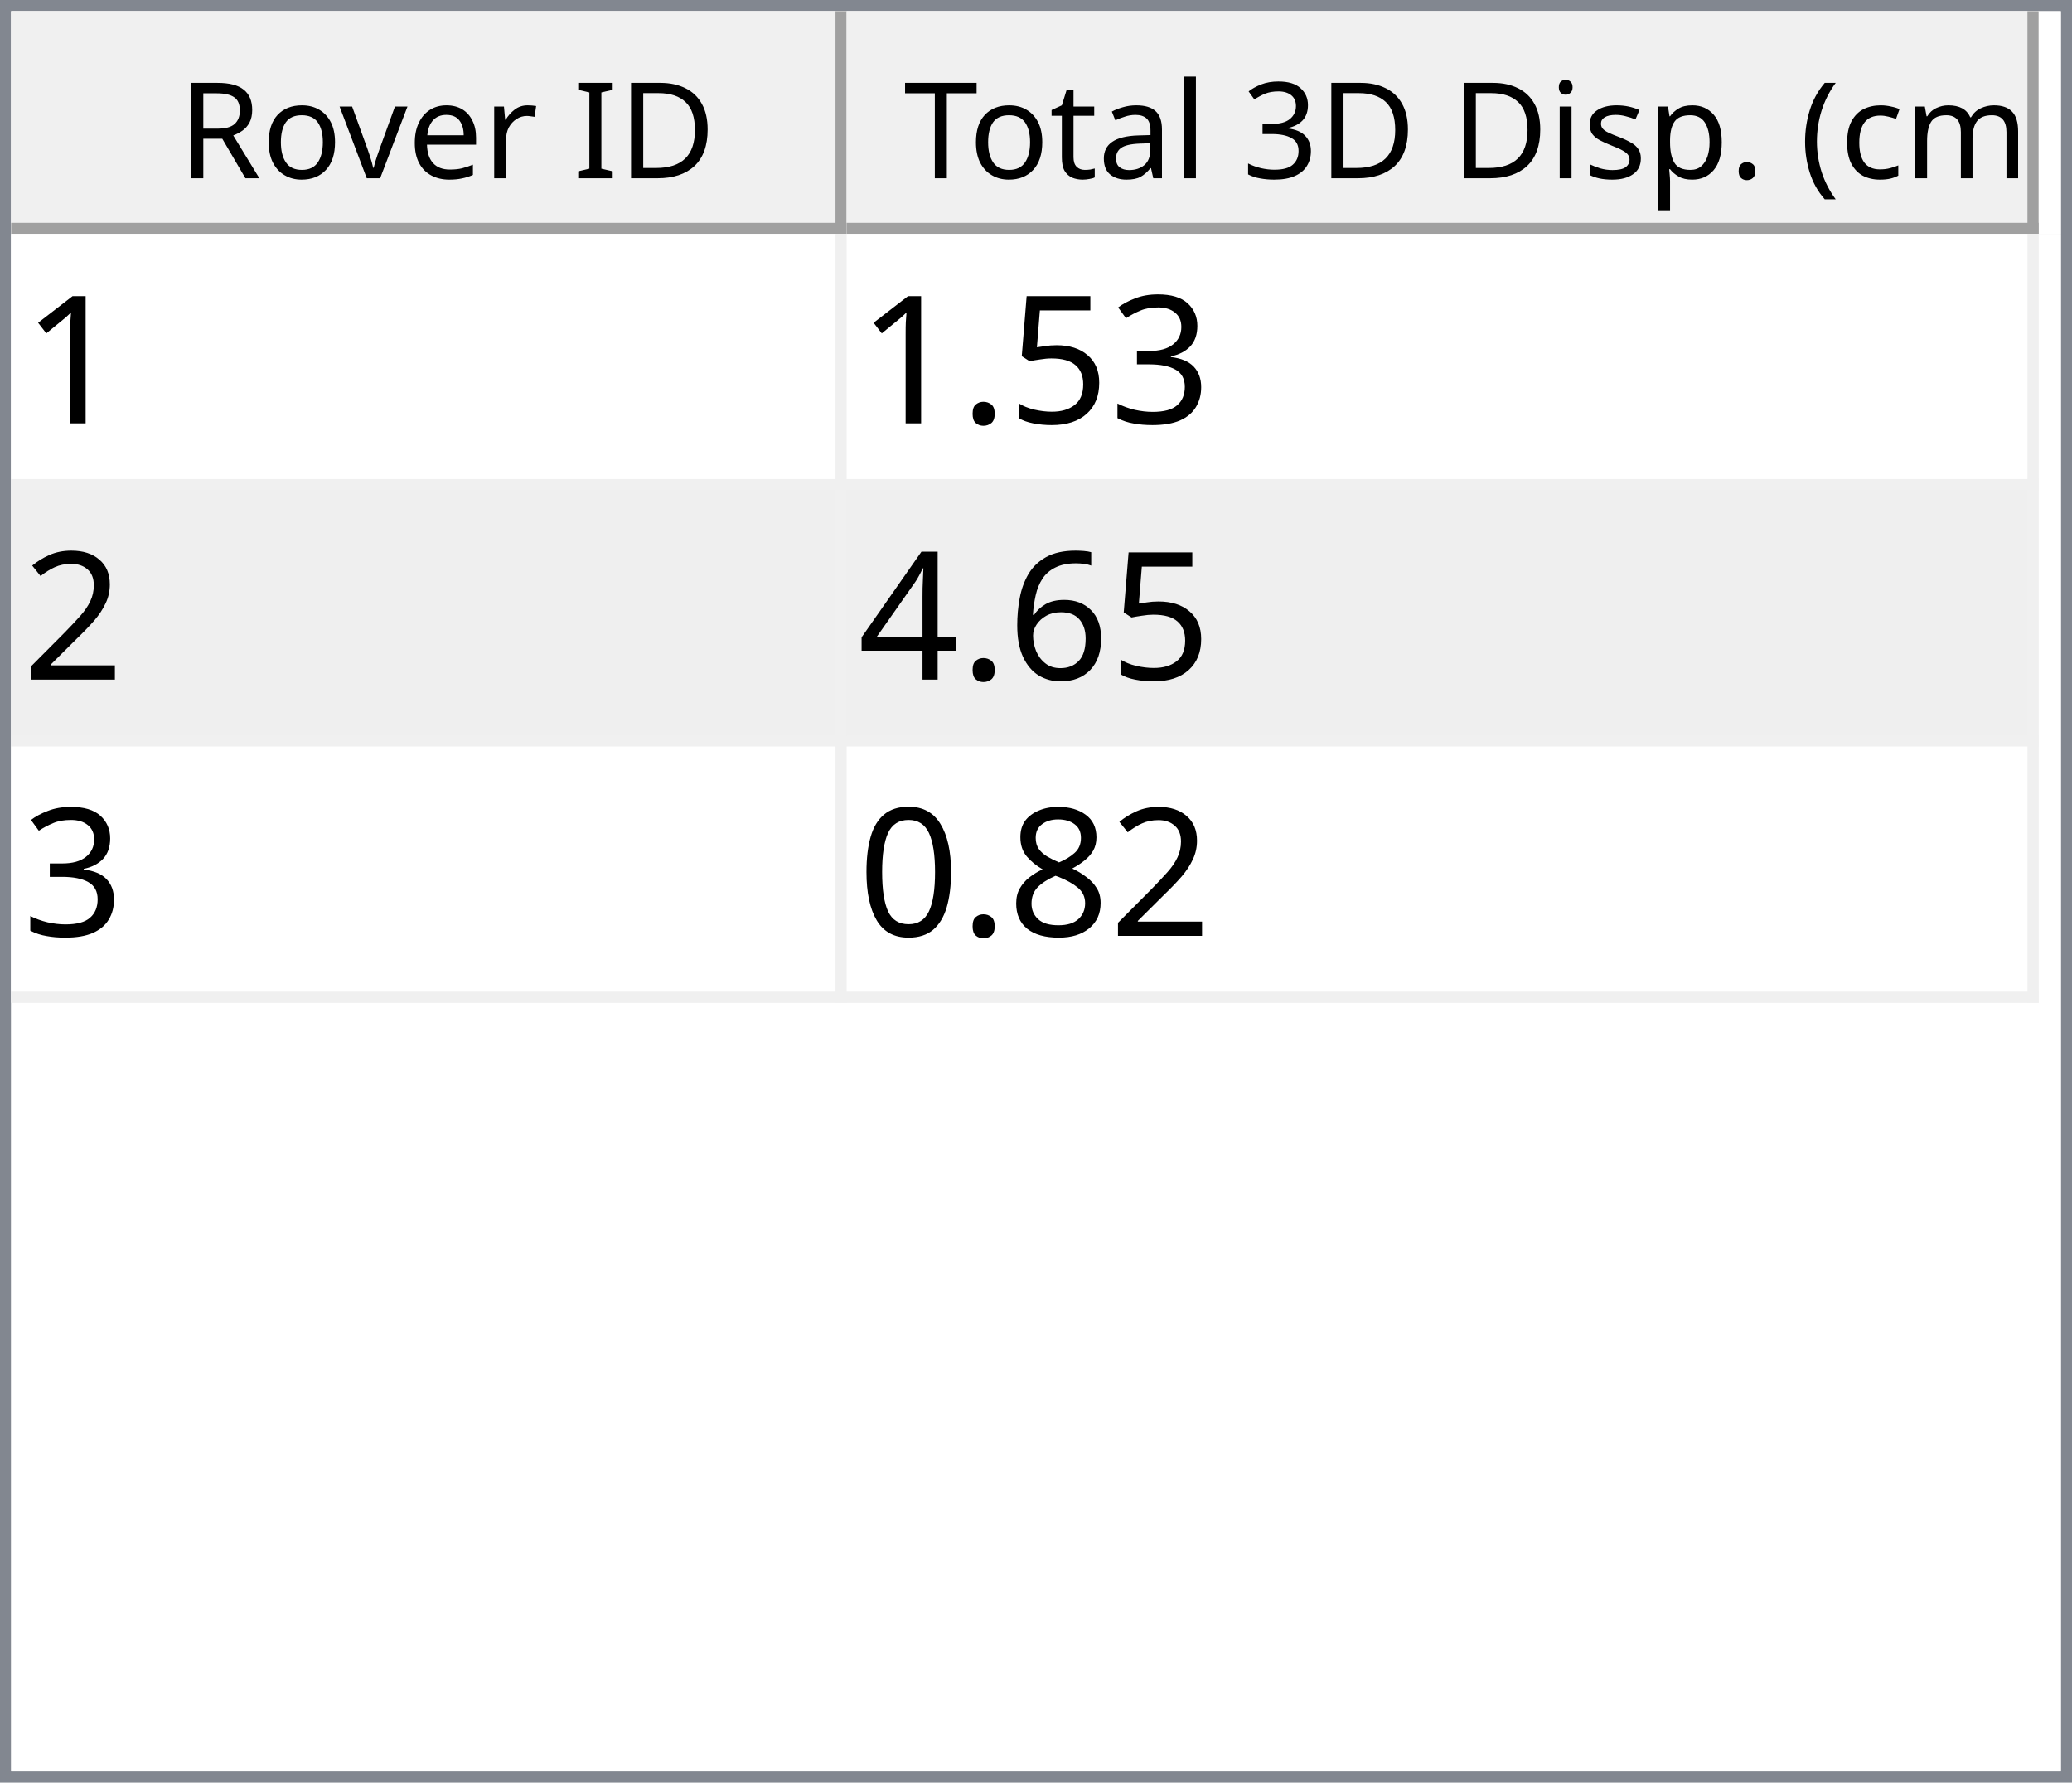
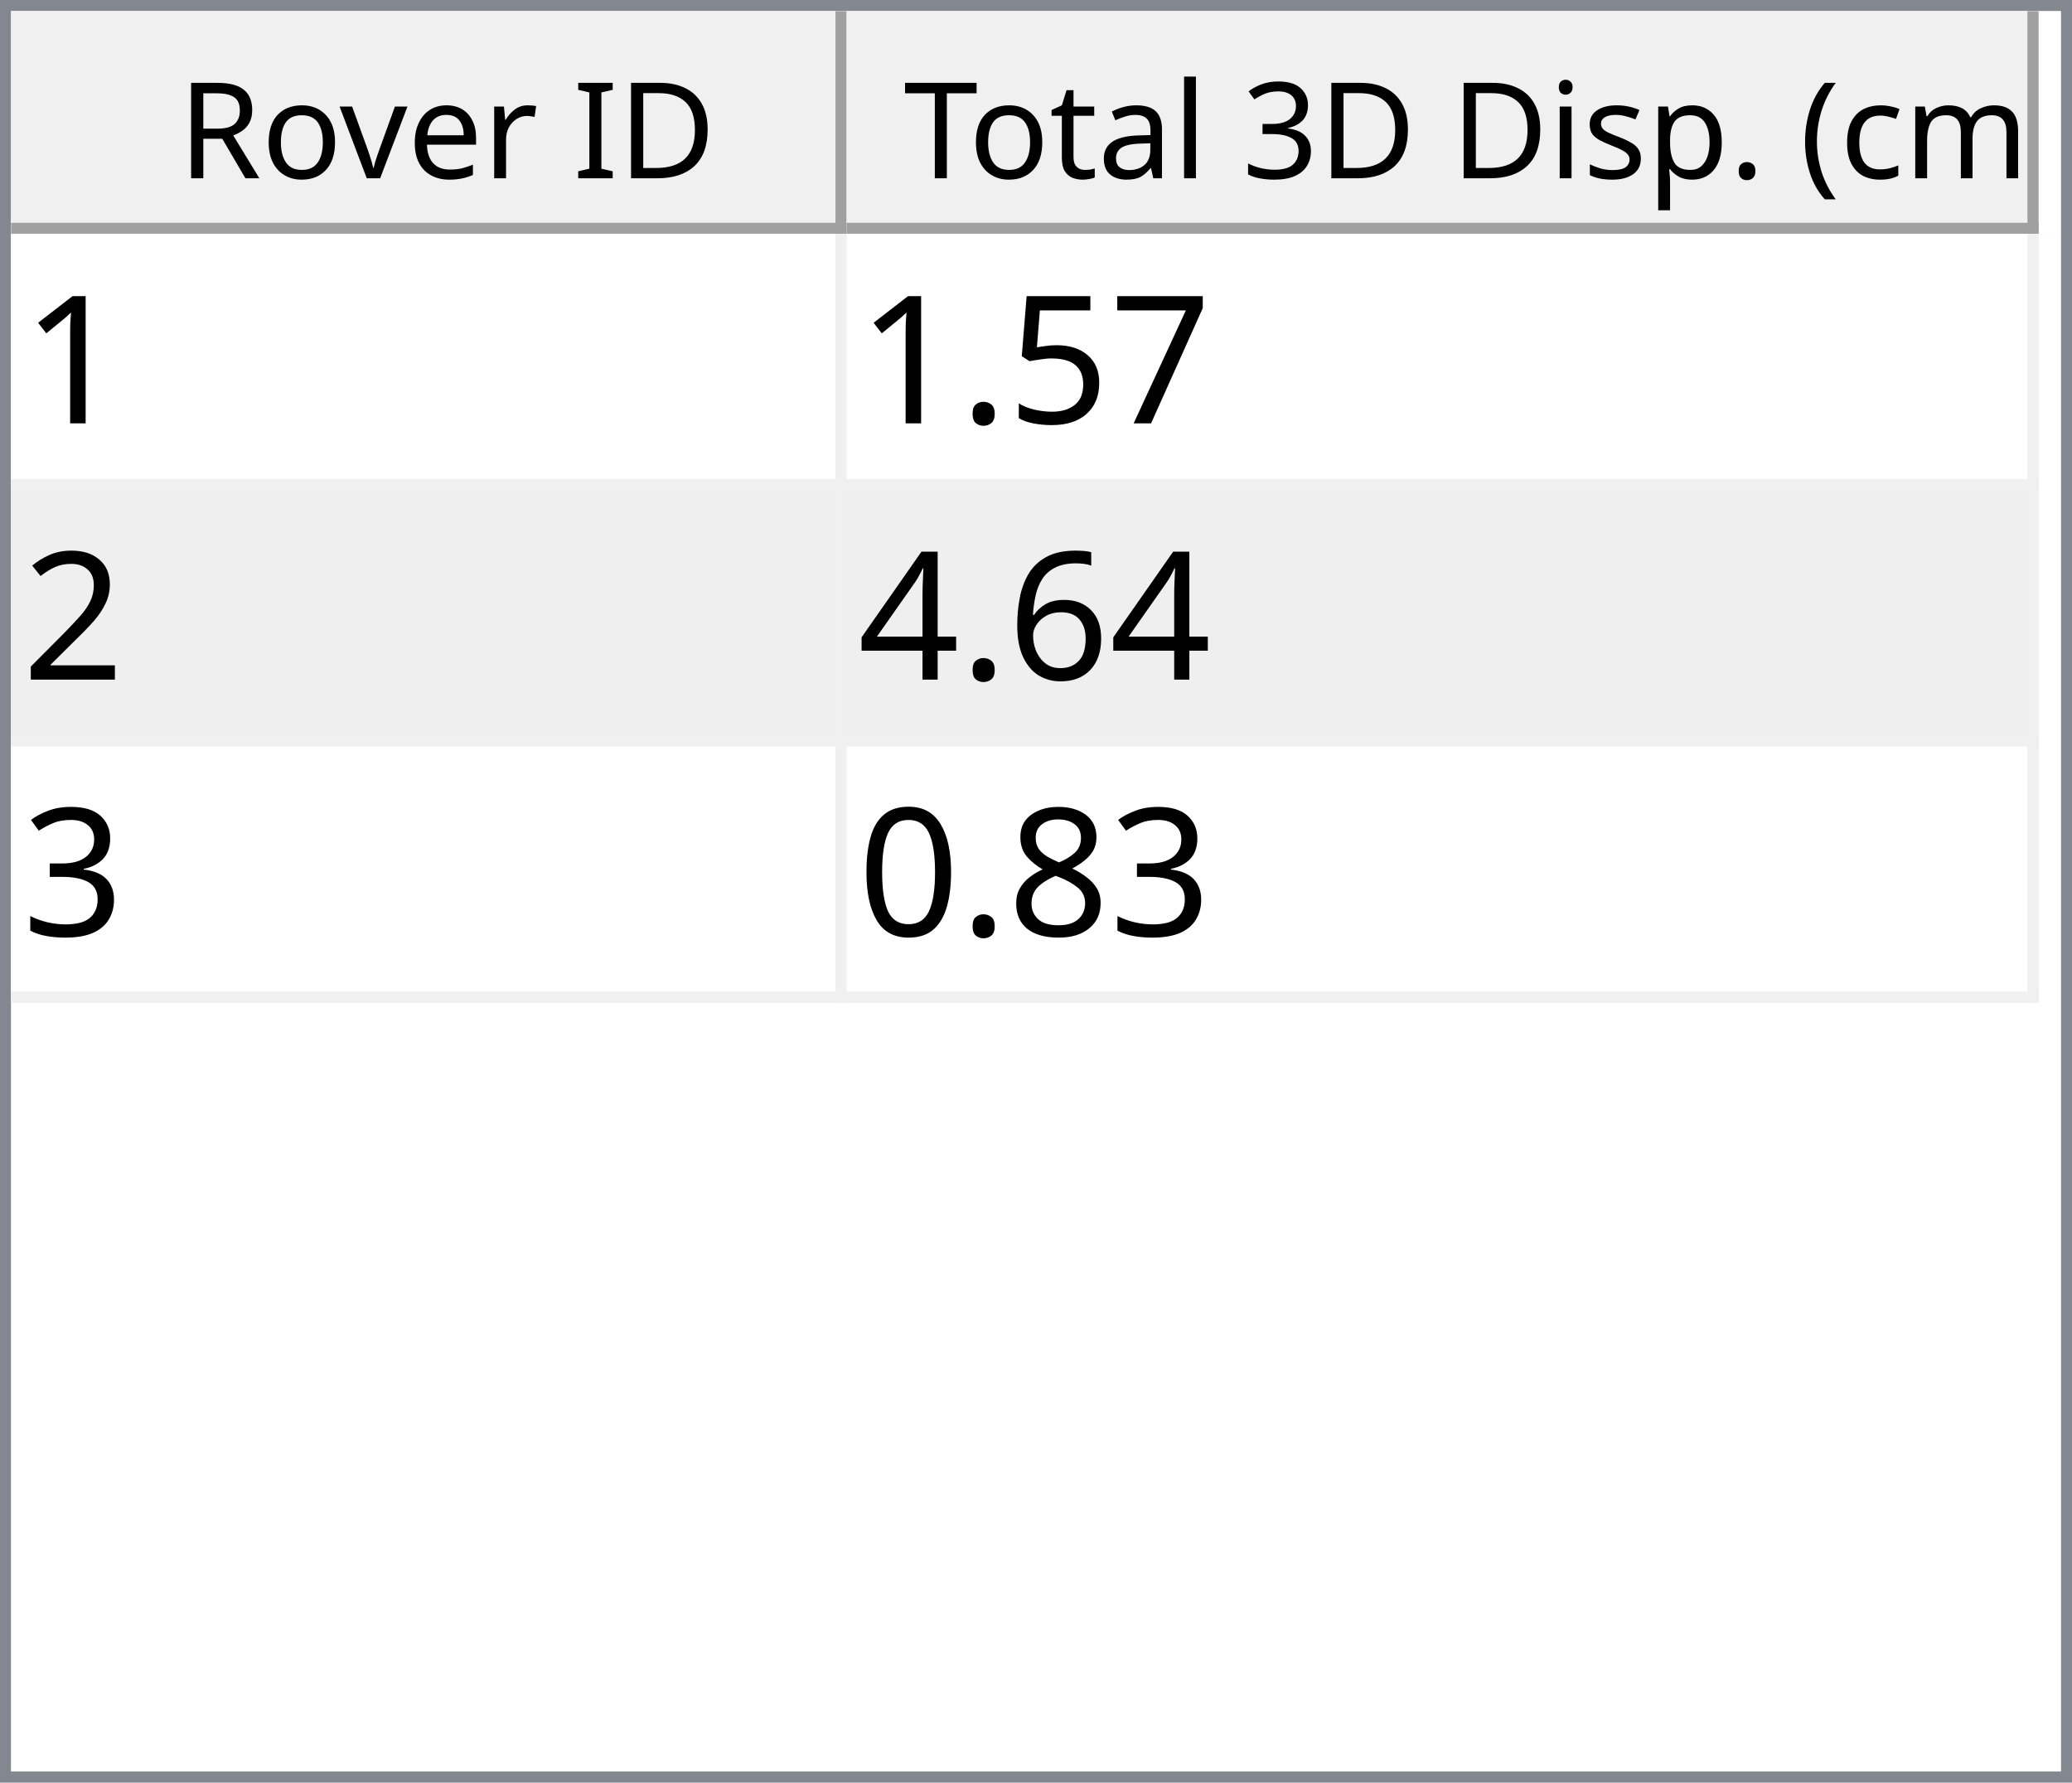
<svg xmlns="http://www.w3.org/2000/svg" style="fill-opacity:1; color-rendering:auto; color-interpolation:auto; text-rendering:auto; stroke:black; stroke-linecap:square; stroke-miterlimit:10; shape-rendering:auto; stroke-opacity:1; fill:black; stroke-dasharray:none; font-weight:normal; stroke-width:1; font-family:'Dialog'; font-style:normal; stroke-linejoin:miter; font-size:12px; stroke-dashoffset:0; image-rendering:auto;" width="186" height="160">
  <defs id="genericDefs" />
  <g>
    <defs id="defs1">
      <clipPath clipPathUnits="userSpaceOnUse" id="clipPath1">
        <path d="M0 0 L186 0 L186 160 L0 160 L0 0 Z" />
      </clipPath>
      <clipPath clipPathUnits="userSpaceOnUse" id="clipPath2">
        <path d="M0 0 L0 160 L186 160 L186 0 Z" />
      </clipPath>
      <clipPath clipPathUnits="userSpaceOnUse" id="clipPath3">
        <path d="M0 0 L0 20 L184 20 L184 0 Z" />
      </clipPath>
      <clipPath clipPathUnits="userSpaceOnUse" id="clipPath4">
        <path d="M0 0 L0 20 L75 20 L75 0 Z" />
      </clipPath>
      <clipPath clipPathUnits="userSpaceOnUse" id="clipPath5">
        <path d="M1 1 L1 19 L74 19 L74 1 Z" />
      </clipPath>
      <clipPath clipPathUnits="userSpaceOnUse" id="clipPath6">
        <path d="M0 0 L0 18 L73 18 L73 0 Z" />
      </clipPath>
      <clipPath clipPathUnits="userSpaceOnUse" id="clipPath7">
        <path d="M-0.5 -0.5 L-0.5 19.5 L74.5 19.5 L74.5 -0.5 Z" />
      </clipPath>
      <clipPath clipPathUnits="userSpaceOnUse" id="clipPath8">
        <path d="M0 0 L0 20 L107 20 L107 0 Z" />
      </clipPath>
      <clipPath clipPathUnits="userSpaceOnUse" id="clipPath9">
        <path d="M1 1 L1 19 L106 19 L106 1 Z" />
      </clipPath>
      <clipPath clipPathUnits="userSpaceOnUse" id="clipPath10">
        <path d="M0 0 L0 18 L105 18 L105 0 Z" />
      </clipPath>
      <clipPath clipPathUnits="userSpaceOnUse" id="clipPath11">
        <path d="M-0.5 -0.5 L-0.5 19.5 L106.5 19.5 L106.5 -0.5 Z" />
      </clipPath>
      <clipPath clipPathUnits="userSpaceOnUse" id="clipPath12">
        <path d="M0 0 L0 138 L184 138 L184 0 Z" />
      </clipPath>
      <clipPath clipPathUnits="userSpaceOnUse" id="clipPath13">
        <path d="M0 0 L0 69 L182 69 L182 0 Z" />
      </clipPath>
      <clipPath clipPathUnits="userSpaceOnUse" id="clipPath14">
        <path d="M-0.5 -0.5 L-0.5 68.5 L181.5 68.5 L181.5 -0.5 Z" />
      </clipPath>
      <clipPath clipPathUnits="userSpaceOnUse" id="clipPath15">
        <path d="M0 0 L0 22 L74 22 L74 0 Z" />
      </clipPath>
      <clipPath clipPathUnits="userSpaceOnUse" id="clipPath16">
        <path d="M0 0 L0 22 L106 22 L106 0 Z" />
      </clipPath>
      <font horiz-adv-x="64.551" id="font1">
        <font-face ascent="107.91" descent="25.098" units-per-em="100" style="font-style:normal; font-family:Segoe UI; font-weight:normal;" />
        <missing-glyph horiz-adv-x="64.551" d="M8.109 0 L8.109 68.266 L56.453 68.266 L56.453 0 L8.109 0 ZM15.328 7.234 L49.219 7.234 L49.219 61.031 L15.328 61.031 L15.328 7.234 Z" />
        <glyph unicode="D" horiz-adv-x="70.117" d="M9.188 0 L9.188 70.016 L28.516 70.016 Q65.531 70.016 65.531 35.891 Q65.531 19.672 55.25 9.836 Q44.969 0 27.734 0 L9.188 0 ZM17.391 62.594 L17.391 7.422 L27.828 7.422 Q41.609 7.422 49.273 14.797 Q56.938 22.172 56.938 35.688 Q56.938 62.594 28.328 62.594 L17.391 62.594 Z" />
        <glyph unicode="I" horiz-adv-x="26.611" d="M17.391 0 L9.188 0 L9.188 70.016 L17.391 70.016 L17.391 0 Z" />
        <glyph unicode=" " horiz-adv-x="27.393" d="" />
        <glyph unicode="r" horiz-adv-x="34.766" d="M34.188 41.891 Q32.078 43.5 28.125 43.5 Q23 43.5 19.555 38.672 Q16.109 33.844 16.109 25.484 L16.109 0 L8.109 0 L8.109 50 L16.109 50 L16.109 39.703 L16.312 39.703 Q18.016 44.969 21.531 47.922 Q25.047 50.875 29.391 50.875 Q32.516 50.875 34.188 50.203 L34.188 41.891 Z" />
        <glyph unicode="e" horiz-adv-x="52.295" d="M48.297 23 L12.984 23 Q13.188 14.656 17.484 10.109 Q21.781 5.562 29.297 5.562 Q37.75 5.562 44.828 11.141 L44.828 3.609 Q38.234 -1.172 27.391 -1.172 Q16.797 -1.172 10.742 5.641 Q4.688 12.453 4.688 24.812 Q4.688 36.469 11.305 43.82 Q17.922 51.172 27.734 51.172 Q37.547 51.172 42.922 44.828 Q48.297 38.484 48.297 27.203 L48.297 23 ZM40.094 29.781 Q40.047 36.719 36.75 40.578 Q33.453 44.438 27.594 44.438 Q21.922 44.438 17.969 40.383 Q14.016 36.328 13.094 29.781 L40.094 29.781 Z" />
        <glyph unicode="v" horiz-adv-x="47.9" d="M47.406 50 L27.484 0 L19.625 0 L0.688 50 L9.469 50 L22.172 13.672 Q23.578 9.672 23.922 6.688 L24.125 6.688 Q24.609 10.453 25.688 13.484 L38.969 50 L47.406 50 Z" />
        <glyph unicode="o" horiz-adv-x="58.594" d="M29 -1.172 Q17.922 -1.172 11.305 5.836 Q4.688 12.844 4.688 24.422 Q4.688 37.016 11.57 44.094 Q18.453 51.172 30.172 51.172 Q41.359 51.172 47.633 44.289 Q53.906 37.406 53.906 25.203 Q53.906 13.234 47.141 6.031 Q40.375 -1.172 29 -1.172 ZM29.594 44.438 Q21.875 44.438 17.383 39.188 Q12.891 33.938 12.891 24.703 Q12.891 15.828 17.43 10.695 Q21.969 5.562 29.594 5.562 Q37.359 5.562 41.531 10.594 Q45.703 15.625 45.703 24.906 Q45.703 34.281 41.531 39.359 Q37.359 44.438 29.594 44.438 Z" />
        <glyph unicode="R" horiz-adv-x="59.814" d="M59.375 0 L49.609 0 L37.891 19.625 Q36.281 22.359 34.766 24.289 Q33.25 26.219 31.664 27.438 Q30.078 28.656 28.25 29.219 Q26.422 29.781 24.125 29.781 L17.391 29.781 L17.391 0 L9.188 0 L9.188 70.016 L30.078 70.016 Q34.672 70.016 38.555 68.867 Q42.438 67.719 45.289 65.375 Q48.141 63.031 49.758 59.547 Q51.375 56.062 51.375 51.375 Q51.375 47.703 50.273 44.656 Q49.172 41.609 47.148 39.211 Q45.125 36.812 42.266 35.133 Q39.406 33.453 35.844 32.516 L35.844 32.328 Q37.594 31.547 38.891 30.547 Q40.188 29.547 41.359 28.18 Q42.531 26.812 43.68 25.078 Q44.828 23.344 46.234 21.047 L59.375 0 ZM17.391 62.594 L17.391 37.203 L28.516 37.203 Q31.594 37.203 34.203 38.133 Q36.812 39.062 38.719 40.797 Q40.625 42.531 41.703 45.047 Q42.781 47.562 42.781 50.688 Q42.781 56.297 39.141 59.445 Q35.5 62.594 28.609 62.594 L17.391 62.594 Z" />
        <glyph unicode=")" horiz-adv-x="30.176" d="M8.297 -15.922 L1.172 -15.922 Q16.406 2.344 16.406 26.812 Q16.406 51.469 1.078 70.016 L8.297 70.016 Q23.531 52.156 23.531 26.703 Q23.531 1.375 8.297 -15.922 Z" />
        <glyph unicode="m" horiz-adv-x="86.133" d="M79.109 0 L71.094 0 L71.094 28.719 Q71.094 37.016 68.531 40.727 Q65.969 44.438 59.906 44.438 Q54.781 44.438 51.195 39.75 Q47.609 35.062 47.609 28.516 L47.609 0 L39.594 0 L39.594 29.688 Q39.594 44.438 28.219 44.438 Q22.953 44.438 19.531 40.016 Q16.109 35.594 16.109 28.516 L16.109 0 L8.109 0 L8.109 50 L16.109 50 L16.109 42.094 L16.312 42.094 Q21.625 51.172 31.844 51.172 Q36.969 51.172 40.773 48.312 Q44.578 45.453 46 40.828 Q51.562 51.172 62.594 51.172 Q79.109 51.172 79.109 30.812 L79.109 0 Z" />
        <glyph unicode="c" horiz-adv-x="46.191" d="M42.188 2.297 Q36.422 -1.172 28.516 -1.172 Q17.828 -1.172 11.258 5.789 Q4.688 12.75 4.688 23.828 Q4.688 36.188 11.766 43.68 Q18.844 51.172 30.672 51.172 Q37.25 51.172 42.281 48.734 L42.281 40.531 Q36.719 44.438 30.375 44.438 Q22.703 44.438 17.797 38.945 Q12.891 33.453 12.891 24.516 Q12.891 15.719 17.508 10.641 Q22.125 5.562 29.891 5.562 Q36.422 5.562 42.188 9.906 L42.188 2.297 Z" />
        <glyph unicode="(" horiz-adv-x="30.176" d="M29.109 -15.922 L21.969 -15.922 Q6.844 1.375 6.844 26.703 Q6.844 52.156 21.969 70.016 L29.203 70.016 Q13.875 51.469 13.875 26.812 Q13.875 2.344 29.109 -15.922 Z" />
        <glyph unicode="." horiz-adv-x="21.68" d="M10.891 -1.078 Q8.641 -1.078 7.055 0.539 Q5.469 2.156 5.469 4.391 Q5.469 6.641 7.055 8.273 Q8.641 9.906 10.891 9.906 Q13.188 9.906 14.797 8.273 Q16.406 6.641 16.406 4.391 Q16.406 2.156 14.797 0.539 Q13.188 -1.078 10.891 -1.078 Z" />
        <glyph unicode="p" horiz-adv-x="58.789" d="M16.312 7.234 L16.109 7.234 L16.109 -23 L8.109 -23 L8.109 50 L16.109 50 L16.109 41.219 L16.312 41.219 Q22.219 51.172 33.594 51.172 Q43.266 51.172 48.688 44.461 Q54.109 37.75 54.109 26.469 Q54.109 13.922 48 6.375 Q41.891 -1.172 31.297 -1.172 Q21.578 -1.172 16.312 7.234 ZM16.109 27.391 L16.109 20.406 Q16.109 14.203 20.141 9.883 Q24.172 5.562 30.375 5.562 Q37.641 5.562 41.773 11.133 Q45.906 16.703 45.906 26.609 Q45.906 34.969 42.047 39.703 Q38.188 44.438 31.594 44.438 Q24.609 44.438 20.359 39.578 Q16.109 34.719 16.109 27.391 Z" />
        <glyph unicode="s" horiz-adv-x="42.432" d="M5.078 1.812 L5.078 10.406 Q11.625 5.562 19.484 5.562 Q30.031 5.562 30.031 12.594 Q30.031 14.594 29.125 15.992 Q28.219 17.391 26.68 18.461 Q25.141 19.531 23.07 20.383 Q21 21.234 18.609 22.172 Q15.281 23.484 12.766 24.828 Q10.25 26.172 8.57 27.859 Q6.891 29.547 6.031 31.695 Q5.172 33.844 5.172 36.719 Q5.172 40.234 6.789 42.945 Q8.406 45.656 11.086 47.484 Q13.766 49.312 17.211 50.242 Q20.656 51.172 24.312 51.172 Q30.812 51.172 35.938 48.922 L35.938 40.828 Q30.422 44.438 23.25 44.438 Q21 44.438 19.195 43.922 Q17.391 43.406 16.094 42.477 Q14.797 41.547 14.086 40.258 Q13.375 38.969 13.375 37.406 Q13.375 35.453 14.086 34.133 Q14.797 32.812 16.164 31.789 Q17.531 30.766 19.484 29.938 Q21.438 29.109 23.922 28.125 Q27.25 26.859 29.883 25.516 Q32.516 24.172 34.375 22.484 Q36.234 20.797 37.234 18.602 Q38.234 16.406 38.234 13.375 Q38.234 9.672 36.602 6.938 Q34.969 4.203 32.234 2.398 Q29.5 0.594 25.93 -0.289 Q22.359 -1.172 18.453 -1.172 Q10.75 -1.172 5.078 1.812 Z" />
        <glyph unicode="i" horiz-adv-x="24.219" d="M12.203 62.703 Q10.062 62.703 8.547 64.164 Q7.031 65.625 7.031 67.875 Q7.031 70.125 8.547 71.609 Q10.062 73.094 12.203 73.094 Q14.406 73.094 15.945 71.609 Q17.484 70.125 17.484 67.875 Q17.484 65.719 15.945 64.211 Q14.406 62.703 12.203 62.703 ZM16.109 0 L8.109 0 L8.109 50 L16.109 50 L16.109 0 Z" />
        <glyph unicode="3" horiz-adv-x="53.906" d="M46.531 19.828 Q46.531 15.094 44.75 11.211 Q42.969 7.328 39.719 4.57 Q36.469 1.812 31.93 0.297 Q27.391 -1.219 21.922 -1.219 Q11.922 -1.219 6 2.594 L6 11.188 Q13.094 5.609 22.219 5.609 Q25.875 5.609 28.828 6.539 Q31.781 7.469 33.906 9.227 Q36.031 10.984 37.18 13.477 Q38.328 15.969 38.328 19.094 Q38.328 32.812 18.797 32.812 L12.984 32.812 L12.984 39.594 L18.5 39.594 Q35.797 39.594 35.797 52.484 Q35.797 64.406 22.609 64.406 Q15.188 64.406 8.688 59.422 L8.688 67.188 Q15.375 71.188 24.609 71.188 Q29 71.188 32.57 69.969 Q36.141 68.75 38.68 66.555 Q41.219 64.359 42.609 61.281 Q44 58.203 44 54.5 Q44 40.672 30.031 36.719 L30.031 36.531 Q33.594 36.141 36.625 34.797 Q39.656 33.453 41.852 31.305 Q44.047 29.156 45.289 26.25 Q46.531 23.344 46.531 19.828 Z" />
        <glyph unicode="l" horiz-adv-x="24.219" d="M16.109 0 L8.109 0 L8.109 74.031 L16.109 74.031 L16.109 0 Z" />
        <glyph unicode="a" horiz-adv-x="50.879" d="M43.891 0 L35.891 0 L35.891 7.812 L35.688 7.812 Q30.469 -1.172 20.312 -1.172 Q12.844 -1.172 8.617 2.781 Q4.391 6.734 4.391 13.281 Q4.391 27.297 20.906 29.594 L35.891 31.688 Q35.891 44.438 25.594 44.438 Q16.547 44.438 9.281 38.281 L9.281 46.484 Q16.656 51.172 26.266 51.172 Q43.891 51.172 43.891 32.516 L43.891 0 ZM35.891 25.297 L23.828 23.641 Q18.266 22.859 15.43 20.875 Q12.594 18.891 12.594 13.875 Q12.594 10.203 15.211 7.883 Q17.828 5.562 22.172 5.562 Q28.125 5.562 32.008 9.742 Q35.891 13.922 35.891 20.312 L35.891 25.297 Z" />
        <glyph unicode="t" horiz-adv-x="33.887" d="M31.297 0.484 Q28.469 -1.078 23.828 -1.078 Q10.688 -1.078 10.688 13.578 L10.688 43.172 L2.094 43.172 L2.094 50 L10.688 50 L10.688 62.203 L18.703 64.797 L18.703 50 L31.297 50 L31.297 43.172 L18.703 43.172 L18.703 14.984 Q18.703 9.969 20.414 7.82 Q22.125 5.672 26.078 5.672 Q29.109 5.672 31.297 7.328 L31.297 0.484 Z" />
        <glyph unicode="T" horiz-adv-x="52.393" d="M50.594 62.594 L30.375 62.594 L30.375 0 L22.172 0 L22.172 62.594 L2 62.594 L2 70.016 L50.594 70.016 L50.594 62.594 Z" />
      </font>
      <font horiz-adv-x="75.0" id="font2">
        <font-face ascent="100.537" descent="21.973" units-per-em="100" style="font-style:normal; font-family:sans-serif; font-weight:normal;" />
        <missing-glyph horiz-adv-x="75.0" d="M12.5 0 L12.5 62.5 L62.5 62.5 L62.5 0 L12.5 0 ZM14.062 1.562 L60.938 1.562 L60.938 60.938 L14.062 60.938 L14.062 1.562 Z" />
        <glyph unicode="1" horiz-adv-x="55.615" d="M37.25 0 L28.469 0 L28.469 56 Q25.297 52.984 20.141 49.953 Q14.984 46.922 10.891 45.406 L10.891 53.906 Q18.266 57.375 23.781 62.305 Q29.297 67.234 31.594 71.875 L37.25 71.875 L37.25 0 Z" />
-         <glyph unicode="3" horiz-adv-x="55.615" d="M4.203 18.891 L12.984 20.062 Q14.5 12.594 18.141 9.297 Q21.781 6 27 6 Q33.203 6 37.477 10.297 Q41.75 14.594 41.75 20.953 Q41.75 27 37.797 30.93 Q33.844 34.859 27.734 34.859 Q25.25 34.859 21.531 33.891 L22.516 41.609 Q23.391 41.5 23.922 41.5 Q29.547 41.5 34.039 44.43 Q38.531 47.359 38.531 53.469 Q38.531 58.297 35.258 61.477 Q31.984 64.656 26.812 64.656 Q21.688 64.656 18.266 61.43 Q14.844 58.203 13.875 51.766 L5.078 53.328 Q6.688 62.156 12.398 67.016 Q18.109 71.875 26.609 71.875 Q32.469 71.875 37.398 69.359 Q42.328 66.844 44.945 62.5 Q47.562 58.156 47.562 53.266 Q47.562 48.641 45.07 44.828 Q42.578 41.016 37.703 38.766 Q44.047 37.312 47.562 32.695 Q51.078 28.078 51.078 21.141 Q51.078 11.766 44.242 5.25 Q37.406 -1.266 26.953 -1.266 Q17.531 -1.266 11.305 4.352 Q5.078 9.969 4.203 18.891 Z" />
+         <glyph unicode="7" horiz-adv-x="55.615" d="M4.734 62.203 L4.734 70.656 L51.078 70.656 L51.078 63.812 Q44.234 56.547 37.523 44.484 Q30.812 32.422 27.156 19.672 Q24.516 10.688 23.781 0 L14.75 0 Q14.891 8.453 18.062 20.414 Q21.234 32.375 27.172 43.484 Q33.109 54.594 39.797 62.203 L4.734 62.203 Z" />
        <glyph unicode="5" horiz-adv-x="55.615" d="M4.156 18.75 L13.375 19.531 Q14.406 12.797 18.141 9.398 Q21.875 6 27.156 6 Q33.5 6 37.891 10.789 Q42.281 15.578 42.281 23.484 Q42.281 31 38.062 35.352 Q33.844 39.703 27 39.703 Q22.75 39.703 19.336 37.773 Q15.922 35.844 13.969 32.766 L5.719 33.844 L12.641 70.609 L48.25 70.609 L48.25 62.203 L19.672 62.203 L15.828 42.969 Q22.266 47.469 29.344 47.469 Q38.719 47.469 45.164 40.969 Q51.609 34.469 51.609 24.266 Q51.609 14.547 45.953 7.469 Q39.062 -1.219 27.156 -1.219 Q17.391 -1.219 11.211 4.25 Q5.031 9.719 4.156 18.75 Z" />
        <glyph unicode="." horiz-adv-x="27.783" d="M9.078 0 L9.078 10.016 L19.094 10.016 L19.094 0 L9.078 0 Z" />
        <glyph unicode="2" horiz-adv-x="55.615" d="M50.344 8.453 L50.344 0 L3.031 0 Q2.938 3.172 4.047 6.109 Q5.859 10.938 9.836 15.625 Q13.812 20.312 21.344 26.469 Q33.016 36.031 37.117 41.625 Q41.219 47.219 41.219 52.203 Q41.219 57.422 37.477 61.008 Q33.734 64.594 27.734 64.594 Q21.391 64.594 17.578 60.789 Q13.766 56.984 13.719 50.25 L4.688 51.172 Q5.609 61.281 11.664 66.578 Q17.719 71.875 27.938 71.875 Q38.234 71.875 44.242 66.164 Q50.25 60.453 50.25 52 Q50.25 47.703 48.492 43.555 Q46.734 39.406 42.656 34.812 Q38.578 30.219 29.109 22.219 Q21.188 15.578 18.945 13.211 Q16.703 10.844 15.234 8.453 L50.344 8.453 Z" />
        <glyph unicode="6" horiz-adv-x="55.615" d="M49.75 54.047 L41.016 53.375 Q39.844 58.547 37.703 60.891 Q34.125 64.656 28.906 64.656 Q24.703 64.656 21.531 62.312 Q17.391 59.281 14.992 53.469 Q12.594 47.656 12.5 36.922 Q15.672 41.75 20.266 44.094 Q24.859 46.438 29.891 46.438 Q38.672 46.438 44.852 39.969 Q51.031 33.5 51.031 23.25 Q51.031 16.5 48.125 10.719 Q45.219 4.938 40.141 1.859 Q35.062 -1.219 28.609 -1.219 Q17.625 -1.219 10.695 6.859 Q3.766 14.938 3.766 33.5 Q3.766 54.25 11.422 63.672 Q18.109 71.875 29.438 71.875 Q37.891 71.875 43.289 67.141 Q48.688 62.406 49.75 54.047 ZM13.875 23.188 Q13.875 18.656 15.797 14.508 Q17.719 10.359 21.188 8.18 Q24.656 6 28.469 6 Q34.031 6 38.039 10.492 Q42.047 14.984 42.047 22.703 Q42.047 30.125 38.086 34.398 Q34.125 38.672 28.125 38.672 Q22.172 38.672 18.023 34.398 Q13.875 30.125 13.875 23.188 Z" />
        <glyph unicode="4" horiz-adv-x="55.615" d="M32.328 0 L32.328 17.141 L1.266 17.141 L1.266 25.203 L33.938 71.578 L41.109 71.578 L41.109 25.203 L50.781 25.203 L50.781 17.141 L41.109 17.141 L41.109 0 L32.328 0 ZM32.328 25.203 L32.328 57.469 L9.906 25.203 L32.328 25.203 Z" />
+         <glyph unicode="3" horiz-adv-x="55.615" d="M4.203 18.891 L12.984 20.062 Q14.5 12.594 18.141 9.297 Q21.781 6 27 6 Q33.203 6 37.477 10.297 Q41.75 14.594 41.75 20.953 Q41.75 27 37.797 30.93 Q33.844 34.859 27.734 34.859 Q25.25 34.859 21.531 33.891 L22.516 41.609 Q23.391 41.5 23.922 41.5 Q29.547 41.5 34.039 44.43 Q38.531 47.359 38.531 53.469 Q38.531 58.297 35.258 61.477 Q31.984 64.656 26.812 64.656 Q21.688 64.656 18.266 61.43 Q14.844 58.203 13.875 51.766 L5.078 53.328 Q6.688 62.156 12.398 67.016 Q18.109 71.875 26.609 71.875 Q32.469 71.875 37.398 69.359 Q42.328 66.844 44.945 62.5 Q47.562 58.156 47.562 53.266 Q47.562 48.641 45.07 44.828 Q42.578 41.016 37.703 38.766 Q44.047 37.312 47.562 32.695 Q51.078 28.078 51.078 21.141 Q51.078 11.766 44.242 5.25 Q37.406 -1.266 26.953 -1.266 Q17.531 -1.266 11.305 4.352 Q5.078 9.969 4.203 18.891 Z" />
        <glyph unicode="8" horiz-adv-x="55.615" d="M17.672 38.812 Q12.203 40.828 9.57 44.539 Q6.938 48.25 6.938 53.422 Q6.938 61.234 12.555 66.555 Q18.172 71.875 27.484 71.875 Q36.859 71.875 42.578 66.43 Q48.297 60.984 48.297 53.172 Q48.297 48.188 45.68 44.508 Q43.062 40.828 37.75 38.812 Q44.344 36.672 47.781 31.883 Q51.219 27.094 51.219 20.453 Q51.219 11.281 44.727 5.031 Q38.234 -1.219 27.641 -1.219 Q17.047 -1.219 10.547 5.055 Q4.047 11.328 4.047 20.703 Q4.047 27.688 7.594 32.398 Q11.141 37.109 17.672 38.812 ZM15.922 53.719 Q15.922 48.641 19.195 45.414 Q22.469 42.188 27.688 42.188 Q32.766 42.188 36.016 45.383 Q39.266 48.578 39.266 53.219 Q39.266 58.062 35.914 61.359 Q32.562 64.656 27.594 64.656 Q22.562 64.656 19.242 61.43 Q15.922 58.203 15.922 53.719 ZM13.094 20.656 Q13.094 16.891 14.875 13.375 Q16.656 9.859 20.172 7.93 Q23.688 6 27.734 6 Q34.031 6 38.133 10.055 Q42.234 14.109 42.234 20.359 Q42.234 26.703 38.016 30.859 Q33.797 35.016 27.438 35.016 Q21.234 35.016 17.164 30.914 Q13.094 26.812 13.094 20.656 Z" />
        <glyph unicode="0" horiz-adv-x="55.615" d="M4.156 35.297 Q4.156 48 6.766 55.742 Q9.375 63.484 14.523 67.68 Q19.672 71.875 27.484 71.875 Q33.25 71.875 37.594 69.555 Q41.938 67.234 44.773 62.867 Q47.609 58.5 49.219 52.227 Q50.828 45.953 50.828 35.297 Q50.828 22.703 48.242 14.969 Q45.656 7.234 40.508 3.008 Q35.359 -1.219 27.484 -1.219 Q17.141 -1.219 11.234 6.203 Q4.156 15.141 4.156 35.297 ZM13.188 35.297 Q13.188 17.672 17.312 11.836 Q21.438 6 27.484 6 Q33.547 6 37.672 11.859 Q41.797 17.719 41.797 35.297 Q41.797 52.984 37.672 58.789 Q33.547 64.594 27.391 64.594 Q21.344 64.594 17.719 59.469 Q13.188 52.938 13.188 35.297 Z" />
      </font>
    </defs>
    <g style="fill:white; stroke:white;">
      <rect x="0" y="0" width="186" style="clip-path:url(#clipPath1); stroke:none;" height="160" />
    </g>
    <g style="fill:white; text-rendering:optimizeSpeed; color-rendering:optimizeSpeed; image-rendering:optimizeSpeed; shape-rendering:crispEdges; stroke:white; color-interpolation:sRGB;">
      <rect x="0" width="186" height="160" y="0" style="stroke:none;" />
      <path style="stroke:none;" d="M0 160 L186 160 L186 0 L0 0 Z" />
    </g>
    <g style="fill:rgb(240,240,240); font-family:'Segoe UI'; stroke:rgb(240,240,240);">
      <rect x="0" y="0" width="186" style="clip-path:url(#clipPath2); stroke:none;" height="160" />
    </g>
    <g style="fill:rgb(130,135,144); font-family:'Segoe UI'; stroke:rgb(130,135,144);">
      <path d="M0 0 L186 0 L186 160 L0 160 L0 0 ZM1 1 L185 1 L185 159 L1 159 L1 1 Z" style="fill-rule:evenodd; clip-path:url(#clipPath2); stroke:none;" />
    </g>
    <g style="fill:white; font-family:'Segoe UI'; stroke:white;" transform="translate(1,1)">
      <rect x="0" y="0" width="184" style="clip-path:url(#clipPath3); stroke:none;" height="20" />
    </g>
    <g style="fill:rgb(240,240,240); font-family:'Segoe UI'; stroke:rgb(240,240,240);" transform="translate(1,1)">
      <rect x="0" y="0" width="75" style="clip-path:url(#clipPath4); stroke:none;" height="20" />
    </g>
    <g style="font-family:'Segoe UI';" transform="translate(2,2)">
      <text x="14" xml:space="preserve" y="14" style="clip-path:url(#clipPath6); stroke:none;">Rover ID</text>
    </g>
    <g style="fill:rgb(160,160,160); font-family:'Segoe UI'; stroke:rgb(160,160,160); stroke-linejoin:bevel;" transform="translate(1.5,1.5)">
      <line x1="74" x2="74" y1="0" style="fill:none; clip-path:url(#clipPath7);" y2="19" />
    </g>
    <g style="fill:rgb(160,160,160); font-family:'Segoe UI'; stroke:rgb(160,160,160); stroke-linejoin:bevel;" transform="matrix(1,0,0,1,1,1) translate(0.5,0.5)">
      <line x1="0" x2="74" y1="19" style="fill:none; clip-path:url(#clipPath7);" y2="19" />
    </g>
    <g style="fill:rgb(240,240,240); font-family:'Segoe UI'; stroke:rgb(240,240,240);" transform="translate(76,1)">
      <rect x="0" y="0" width="107" style="clip-path:url(#clipPath8); stroke:none;" height="20" />
    </g>
    <g style="font-family:'Segoe UI';" transform="translate(77,2)">
      <text x="1" xml:space="preserve" y="14" style="clip-path:url(#clipPath10); stroke:none;"> Total 3D Disp. (cm)</text>
    </g>
    <g style="fill:rgb(160,160,160); font-family:'Segoe UI'; stroke:rgb(160,160,160); stroke-linejoin:bevel;" transform="translate(76.5,1.5)">
      <line x1="106" x2="106" y1="0" style="fill:none; clip-path:url(#clipPath11);" y2="19" />
    </g>
    <g style="fill:rgb(160,160,160); font-family:'Segoe UI'; stroke:rgb(160,160,160); stroke-linejoin:bevel;" transform="matrix(1,0,0,1,76,1) translate(0.5,0.5)">
      <line x1="0" x2="106" y1="19" style="fill:none; clip-path:url(#clipPath11);" y2="19" />
    </g>
    <g style="fill:white; font-family:'Segoe UI'; stroke:white;" transform="translate(1,21)">
      <rect x="0" y="0" width="184" style="clip-path:url(#clipPath12); stroke:none;" height="138" />
    </g>
    <g style="fill:rgb(240,240,240); font-size:16px; font-family:sans-serif; stroke:rgb(240,240,240);" transform="translate(1,21)">
      <rect x="0" y="0" width="182" style="clip-path:url(#clipPath13); stroke:none;" height="69" />
      <line transform="translate(0.5,0.5)" x1="0" x2="181" y1="22" style="clip-path:url(#clipPath14); fill:none; stroke-linejoin:bevel;" y2="22" />
    </g>
    <g transform="matrix(1,0,0,1,1,21) translate(0.5,0.5)" style="fill:rgb(240,240,240); font-size:16px; font-family:sans-serif; stroke:rgb(240,240,240); stroke-linejoin:bevel;">
      <line x1="0" x2="181" y1="45" style="fill:none; clip-path:url(#clipPath14);" y2="45" />
    </g>
    <g transform="matrix(1,0,0,1,1,21) translate(0.5,0.5)" style="fill:rgb(240,240,240); font-size:16px; font-family:sans-serif; stroke:rgb(240,240,240); stroke-linejoin:bevel;">
      <line x1="0" x2="181" y1="68" style="fill:none; clip-path:url(#clipPath14);" y2="68" />
    </g>
    <g transform="matrix(1,0,0,1,1,21) translate(0.5,0.5)" style="fill:rgb(240,240,240); font-size:16px; font-family:sans-serif; stroke:rgb(240,240,240); stroke-linejoin:bevel;">
      <line x1="74" x2="74" y1="0" style="fill:none; clip-path:url(#clipPath14);" y2="68" />
    </g>
    <g transform="matrix(1,0,0,1,1,21) translate(0.5,0.5)" style="fill:rgb(240,240,240); font-size:16px; font-family:sans-serif; stroke:rgb(240,240,240); stroke-linejoin:bevel;">
      <line x1="181" x2="181" y1="0" style="fill:none; clip-path:url(#clipPath14);" y2="68" />
    </g>
    <g style="fill:white; font-size:16px; font-family:sans-serif; stroke:white;" transform="matrix(1,0,0,1,1,21)">
      <rect x="0" y="0" width="74" style="clip-path:url(#clipPath15); stroke:none;" height="22" />
      <text x="1" y="17" style="fill:black; clip-path:url(#clipPath15); stroke:none;" xml:space="preserve">1</text>
    </g>
    <g style="fill:white; font-size:16px; font-family:sans-serif; stroke:white;" transform="matrix(1,0,0,1,1,21) translate(75,0)">
      <rect x="0" y="0" width="106" style="clip-path:url(#clipPath16); stroke:none;" height="22" />
-       <text x="1" y="17" style="fill:black; clip-path:url(#clipPath16); stroke:none;" xml:space="preserve">1.53</text>
+       <text x="1" y="17" style="fill:black; clip-path:url(#clipPath16); stroke:none;" xml:space="preserve">1.57</text>
    </g>
    <g style="fill:rgb(239,239,239); font-size:16px; font-family:sans-serif; stroke:rgb(239,239,239);" transform="matrix(1,0,0,1,1,21) translate(0,23)">
      <rect x="0" y="0" width="74" style="clip-path:url(#clipPath15); stroke:none;" height="22" />
      <text x="1" y="17" style="fill:black; clip-path:url(#clipPath15); stroke:none;" xml:space="preserve">2</text>
    </g>
    <g style="fill:rgb(239,239,239); font-size:16px; font-family:sans-serif; stroke:rgb(239,239,239);" transform="matrix(1,0,0,1,1,21) translate(75,23)">
      <rect x="0" y="0" width="106" style="clip-path:url(#clipPath16); stroke:none;" height="22" />
-       <text x="1" y="17" style="fill:black; clip-path:url(#clipPath16); stroke:none;" xml:space="preserve">4.65</text>
+       <text x="1" y="17" style="fill:black; clip-path:url(#clipPath16); stroke:none;" xml:space="preserve">4.64</text>
    </g>
    <g style="fill:white; font-size:16px; font-family:sans-serif; stroke:white;" transform="matrix(1,0,0,1,1,21) translate(0,46)">
      <rect x="0" y="0" width="74" style="clip-path:url(#clipPath15); stroke:none;" height="22" />
      <text x="1" y="17" style="fill:black; clip-path:url(#clipPath15); stroke:none;" xml:space="preserve">3</text>
    </g>
    <g style="fill:white; font-size:16px; font-family:sans-serif; stroke:white;" transform="matrix(1,0,0,1,1,21) translate(75,46)">
      <rect x="0" y="0" width="106" style="clip-path:url(#clipPath16); stroke:none;" height="22" />
-       <text x="1" y="17" style="fill:black; clip-path:url(#clipPath16); stroke:none;" xml:space="preserve">0.82</text>
+       <text x="1" y="17" style="fill:black; clip-path:url(#clipPath16); stroke:none;" xml:space="preserve">0.83</text>
    </g>
  </g>
</svg>
